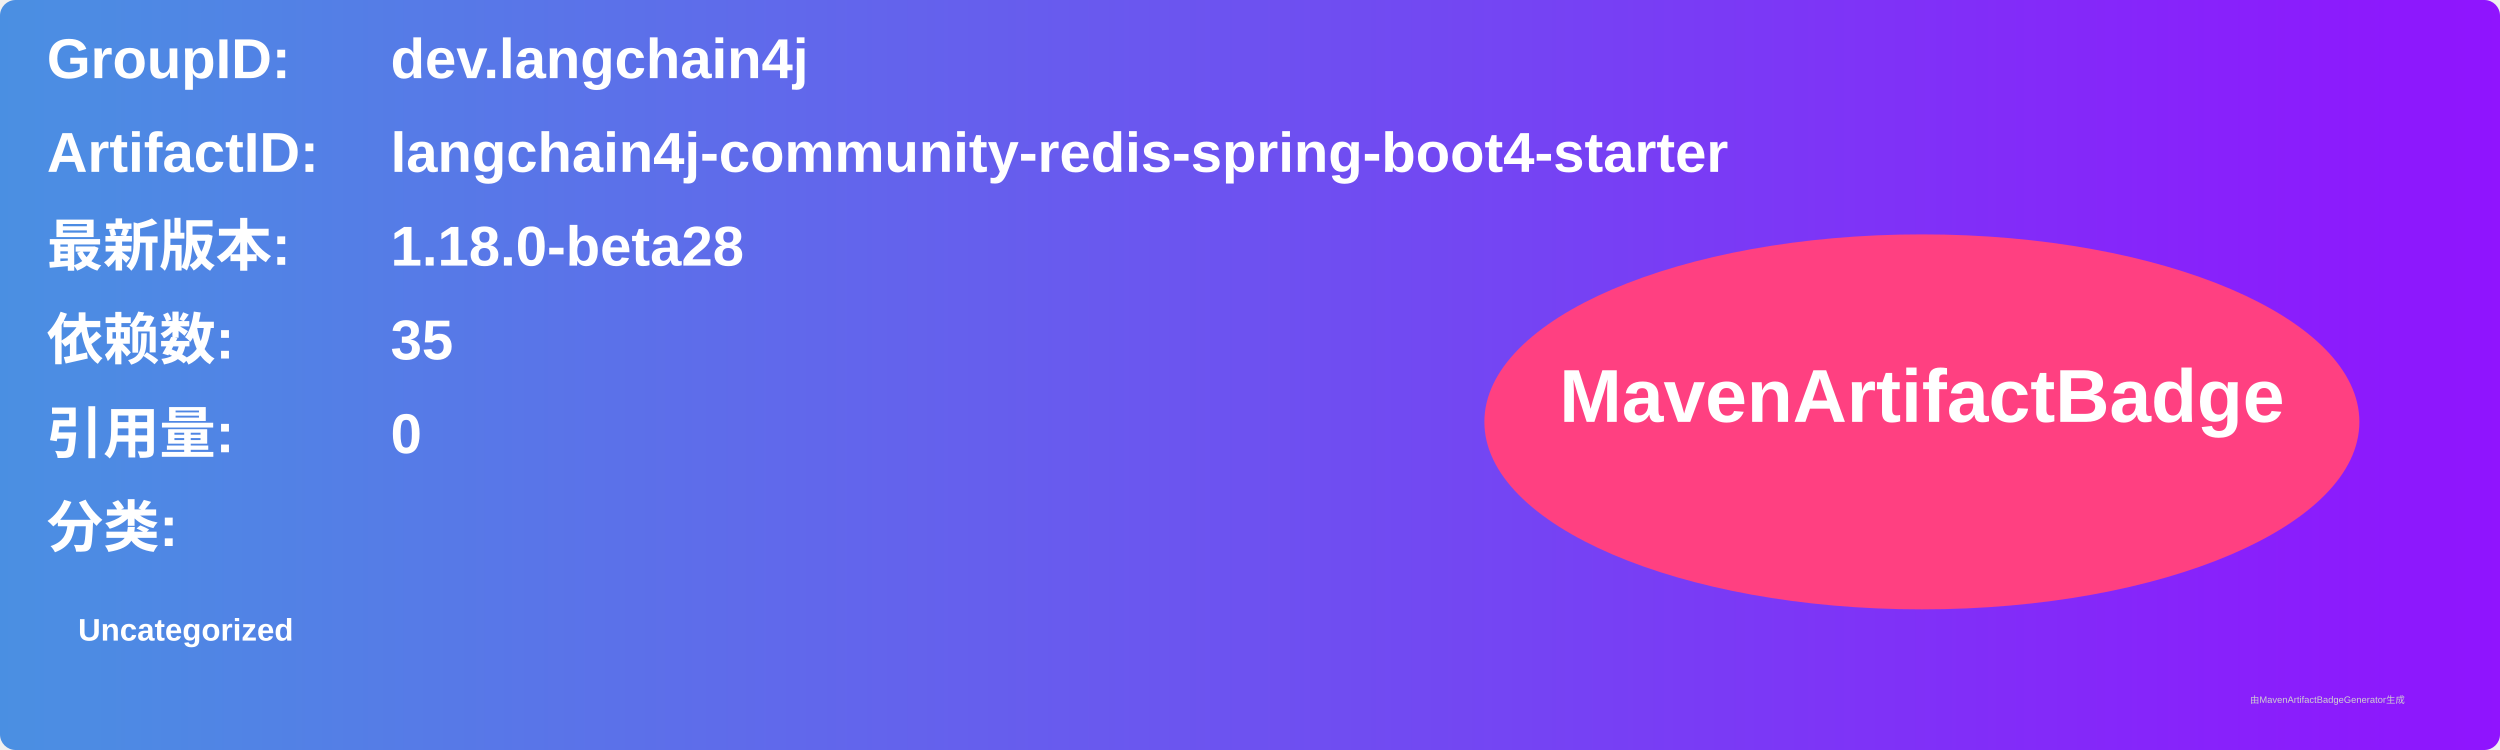
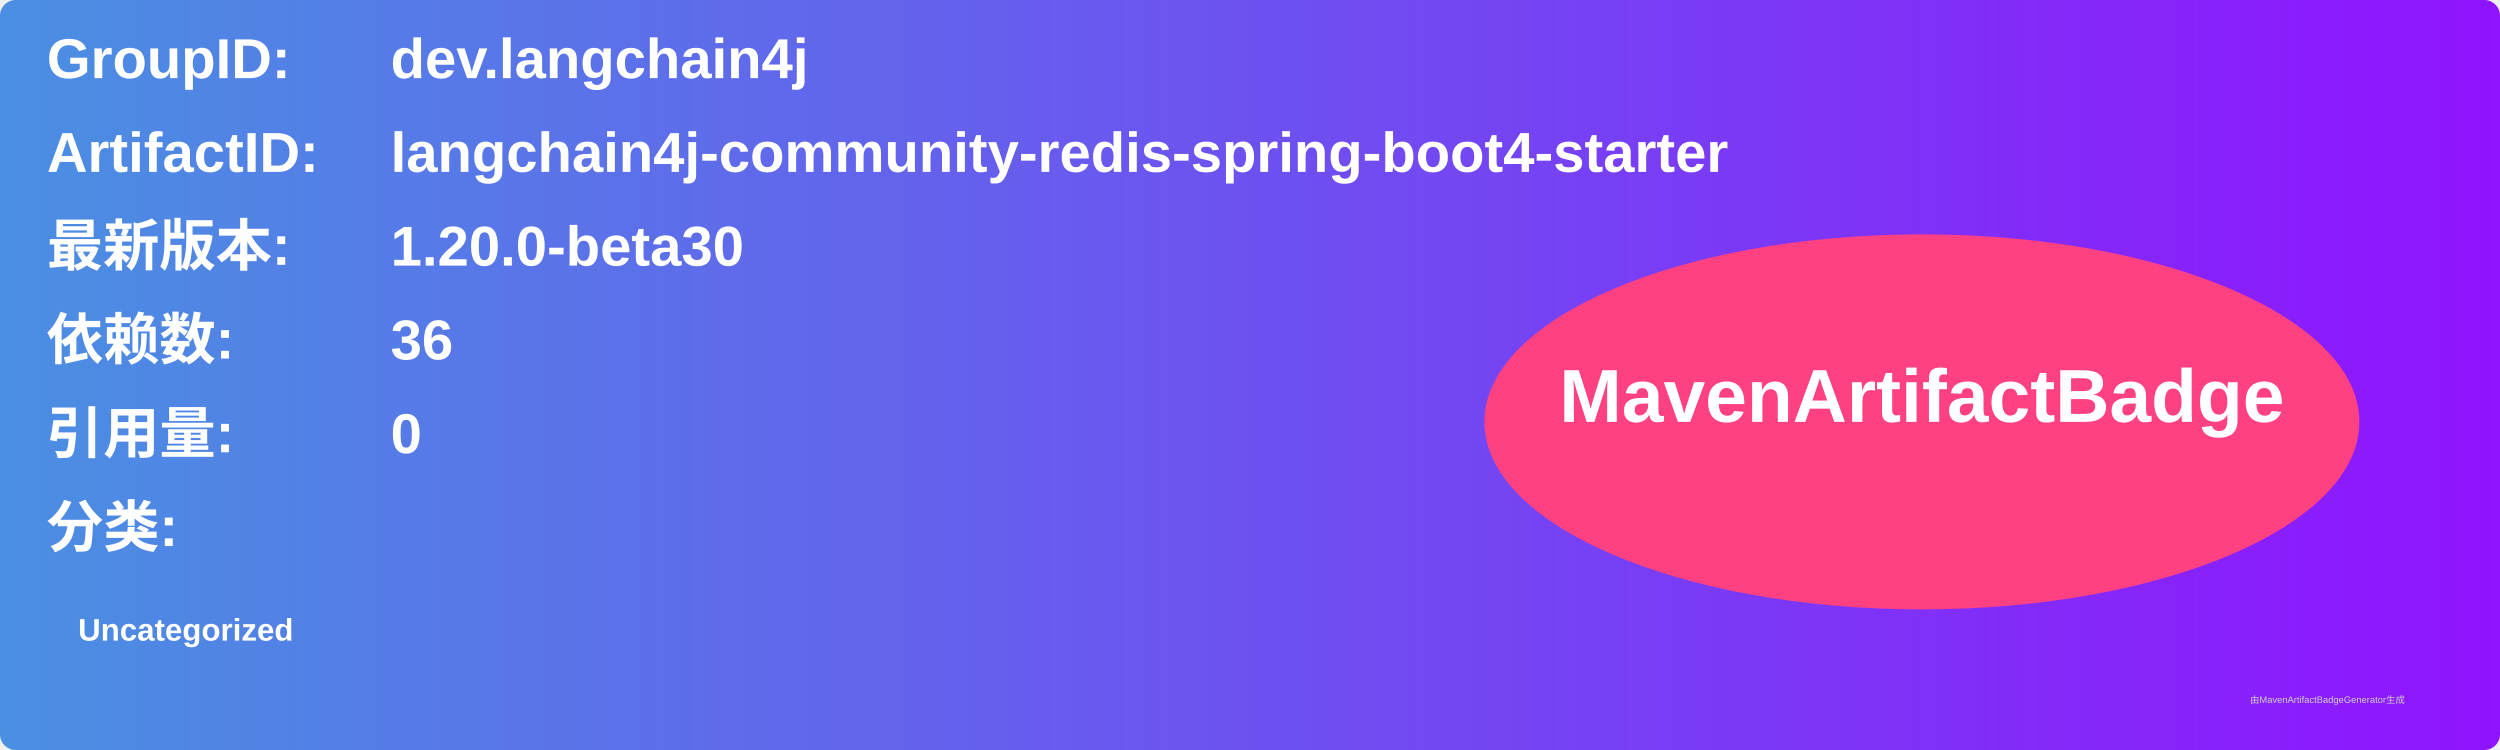
<svg xmlns="http://www.w3.org/2000/svg" width="800" height="240" viewBox="0 0 800 240">
  <linearGradient id="grad" x1="0%" y1="0%" x2="100%" y2="0%">
    <stop offset="0%" stop-color="#4a90e2" />
    <stop offset="100%" stop-color="#9013fe" />
  </linearGradient>
  <rect width="100%" height="100%" rx="5" ry="5" fill="url(#grad)" />
  <g transform="translate(15, 15)">
    <text x="0" y="10" font-family="Arial" font-size="18" fill="white" font-weight="bold" width="260">GroupID:</text>
    <text x="110" y="10" font-family="Arial" font-size="18" fill="white" font-weight="bold" width="460">dev.langchain4j</text>
    <text x="0" y="40" font-family="Arial" font-size="18" fill="white" font-weight="bold" width="260">ArtifactID:</text>
    <text x="110" y="40" font-family="Arial" font-size="18" fill="white" font-weight="bold" width="460">langchain4j-community-redis-spring-boot4-starter</text>
    <text x="0" y="70" font-family="Arial" font-size="18" fill="white" font-weight="bold">最新版本:</text>
    <text x="110" y="70" font-family="Arial" font-size="18" fill="white" font-weight="bold">
-       <tspan font-weight="bold">1.18.0-beta28</tspan>
+       <tspan font-weight="bold">1.20.0-beta30</tspan>
    </text>
    <text x="0" y="100" font-family="Arial" font-size="18" fill="white" font-weight="bold">依赖数: </text>
    <text x="110" y="100" font-family="Arial" font-size="18" fill="white">
-       <tspan font-weight="bold">35</tspan>
+       <tspan font-weight="bold">36</tspan>
    </text>
    <text x="0" y="130" font-family="Arial" font-size="18" fill="white" font-weight="bold">引用量: </text>
    <text x="110" y="130" font-family="Arial" font-size="18" fill="white">
      <tspan font-weight="bold">0</tspan>
    </text>
    <text x="0" y="160" font-family="Arial" font-size="18" fill="white" font-weight="bold">分类:</text>
    <text x="10" y="190" font-family="Arial" font-size="10" fill="white">
      <tspan font-weight="bold">Uncategorized</tspan>
    </text>
    <ellipse cx="600" cy="120" rx="140" ry="60" fill="#ff4081" />
    <text x="600" y="120" text-anchor="middle" font-family="Arial" font-size="24" fill="white" font-weight="bold">MavenArtifactBadge</text>
  </g>
  <text x="720" y="225" font-family="Arial" font-size="3" fill="#d0d0d0">由MavenArtifactBadgeGenerator生成</text>
</svg>
